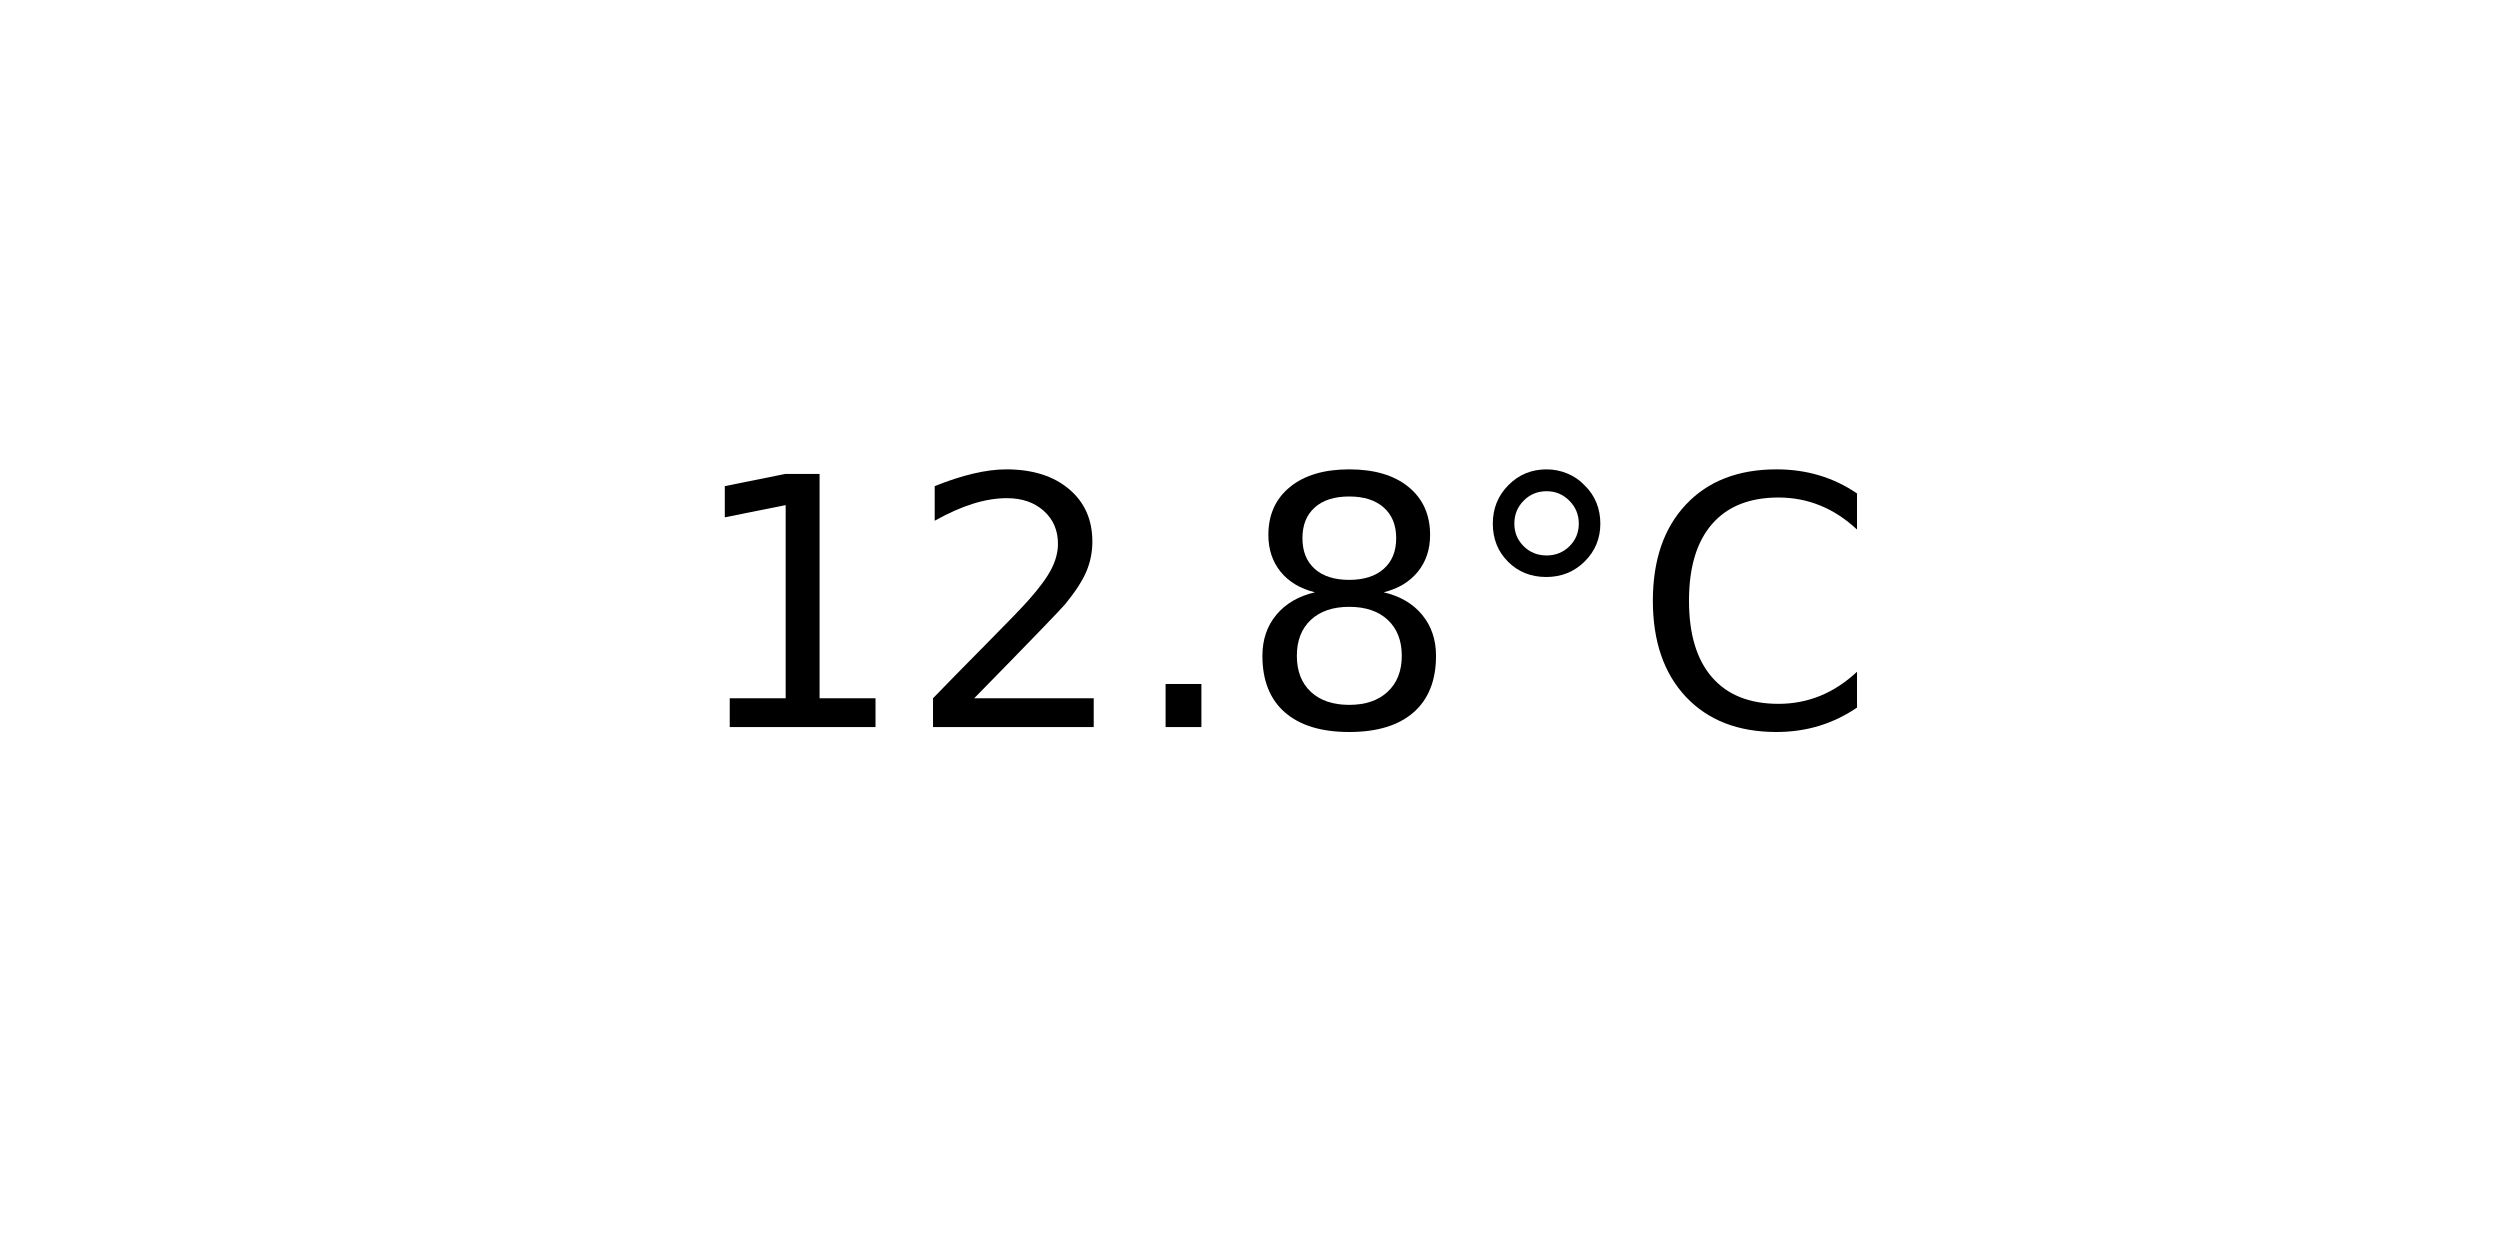
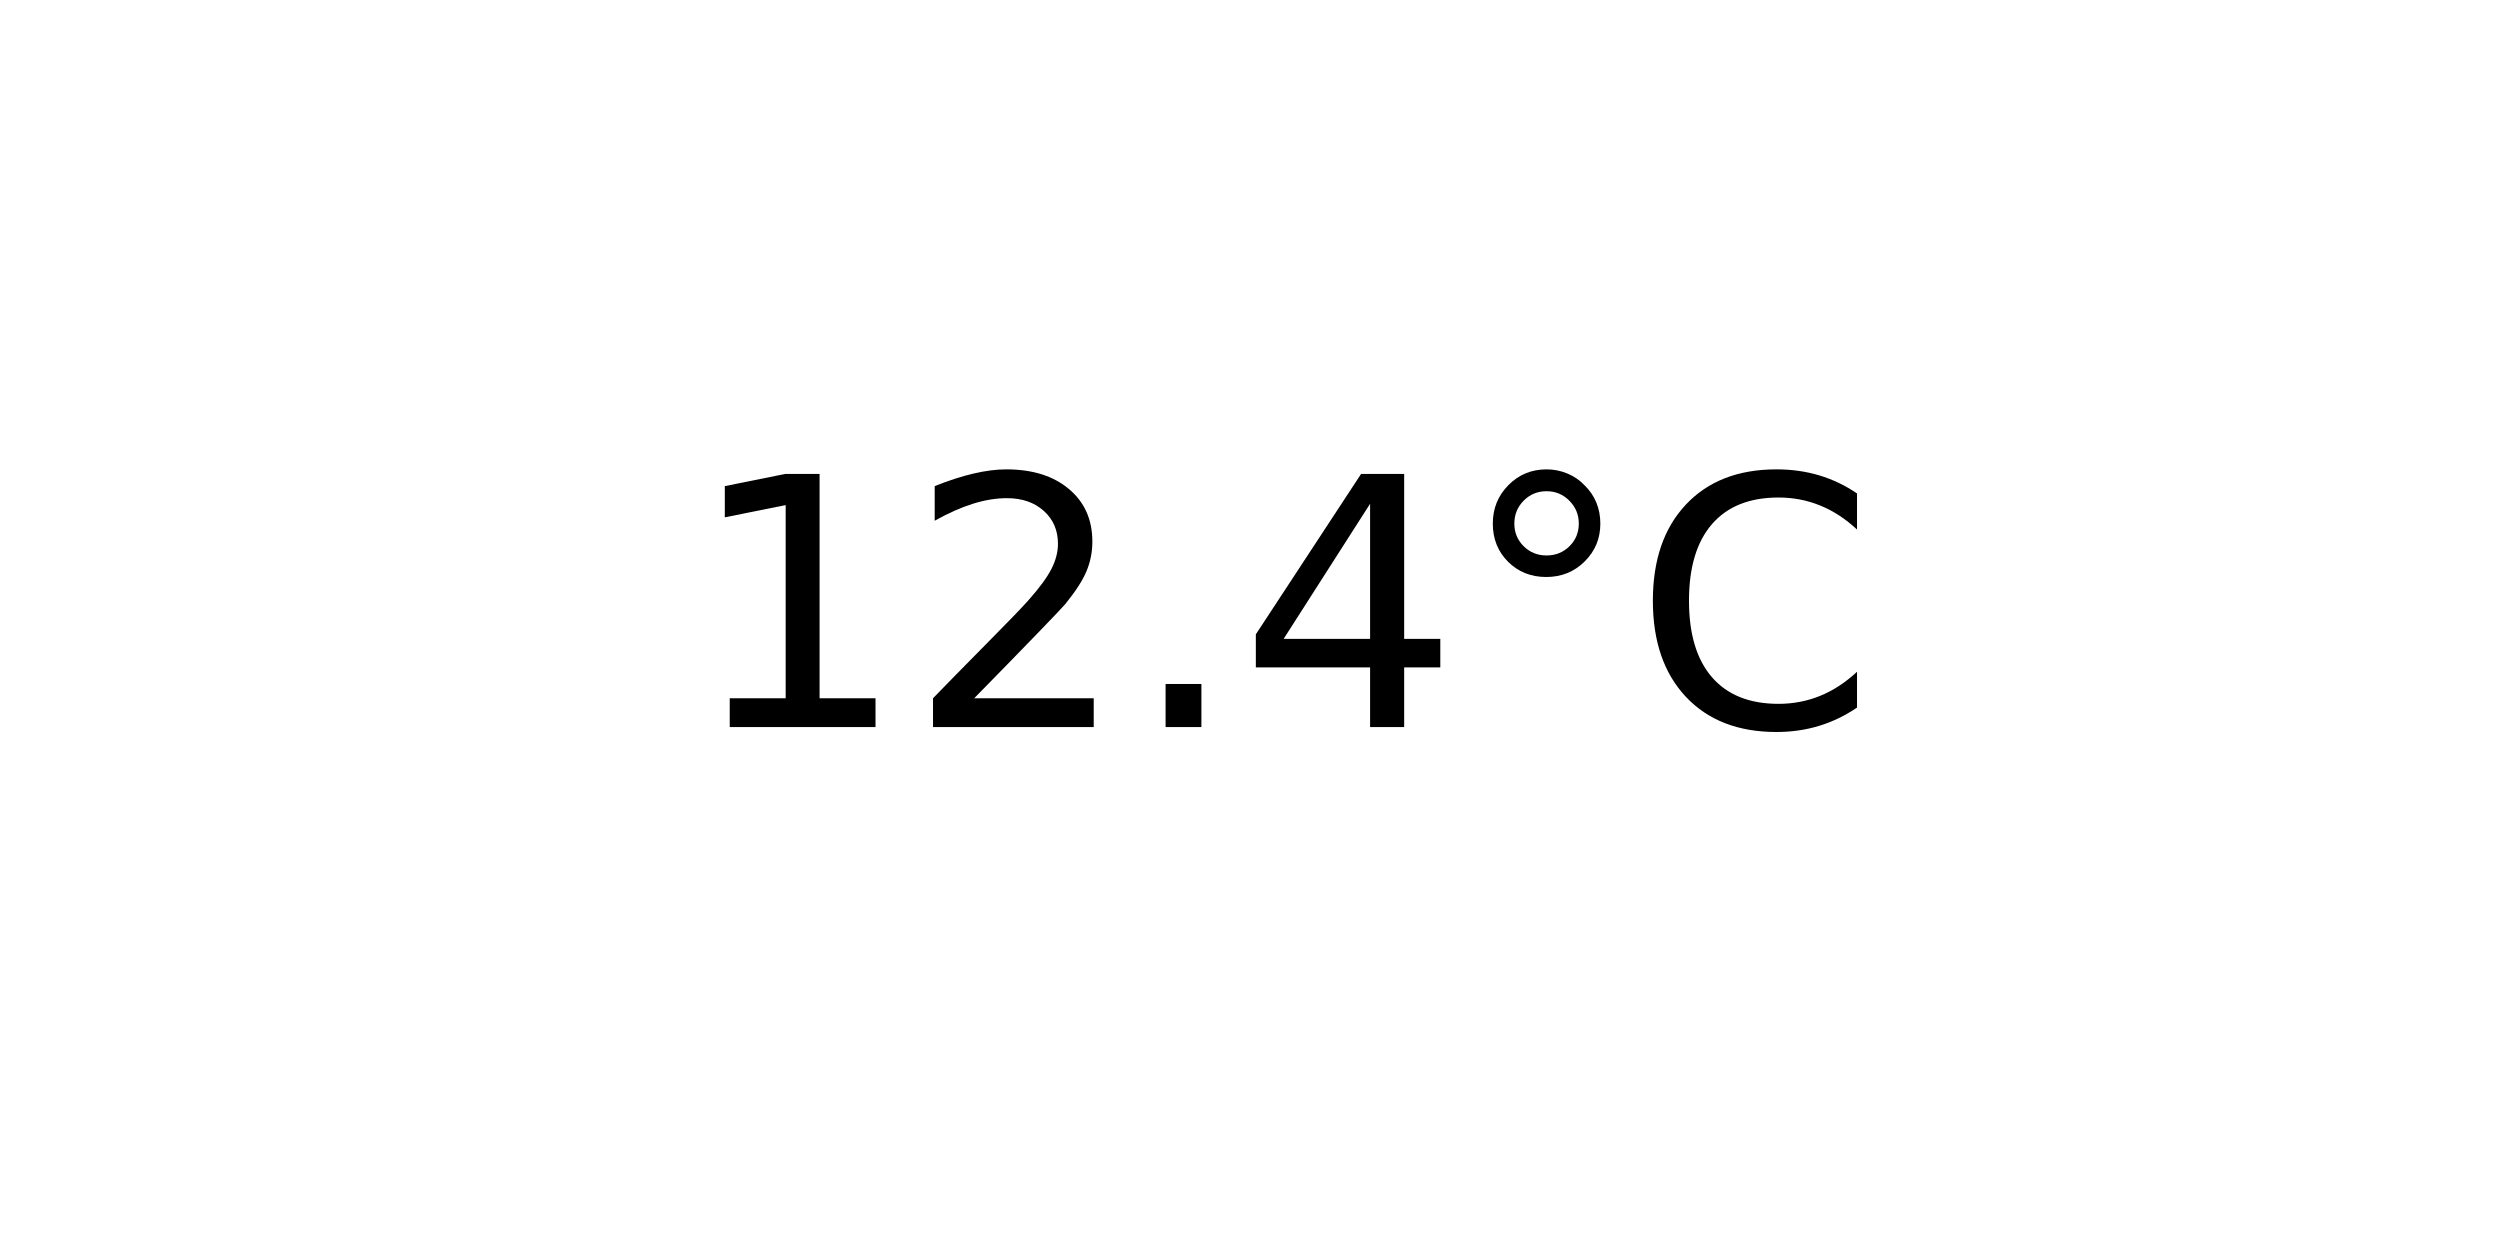
<svg xmlns="http://www.w3.org/2000/svg" xmlns:xlink="http://www.w3.org/1999/xlink" width="72pt" height="36pt" viewBox="0 0 72 36" version="1.1">
  <defs>
    <style type="text/css">*{stroke-linejoin: round; stroke-linecap: butt}</style>
  </defs>
  <g id="figure_1">
    <g id="axes_1">
      <g id="text_1">
        <g transform="translate(19.77578 20.93937) scale(0.1 -0.1)">
          <defs>
            <path id="DejaVuSans-31" d="M 794 531  L 1825 531  L 1825 4091  L 703 3866  L 703 4441  L 1819 4666  L 2450 4666  L 2450 531  L 3481 531  L 3481 0  L 794 0  L 794 531  z " transform="scale(0.015625)" />
            <path id="DejaVuSans-32" d="M 1228 531  L 3431 531  L 3431 0  L 469 0  L 469 531  Q 828 903 1448 1529  Q 2069 2156 2228 2338  Q 2531 2678 2651 2914  Q 2772 3150 2772 3378  Q 2772 3750 2511 3984  Q 2250 4219 1831 4219  Q 1534 4219 1204 4116  Q 875 4013 500 3803  L 500 4441  Q 881 4594 1212 4672  Q 1544 4750 1819 4750  Q 2544 4750 2975 4387  Q 3406 4025 3406 3419  Q 3406 3131 3298 2873  Q 3191 2616 2906 2266  Q 2828 2175 2409 1742  Q 1991 1309 1228 531  z " transform="scale(0.015625)" />
            <path id="DejaVuSans-2e" d="M 684 794  L 1344 794  L 1344 0  L 684 0  L 684 794  z " transform="scale(0.015625)" />
-             <path id="DejaVuSans-38" d="M 2034 2216  Q 1584 2216 1326 1975  Q 1069 1734 1069 1313  Q 1069 891 1326 650  Q 1584 409 2034 409  Q 2484 409 2743 651  Q 3003 894 3003 1313  Q 3003 1734 2745 1975  Q 2488 2216 2034 2216  z M 1403 2484  Q 997 2584 770 2862  Q 544 3141 544 3541  Q 544 4100 942 4425  Q 1341 4750 2034 4750  Q 2731 4750 3128 4425  Q 3525 4100 3525 3541  Q 3525 3141 3298 2862  Q 3072 2584 2669 2484  Q 3125 2378 3379 2068  Q 3634 1759 3634 1313  Q 3634 634 3220 271  Q 2806 -91 2034 -91  Q 1263 -91 848 271  Q 434 634 434 1313  Q 434 1759 690 2068  Q 947 2378 1403 2484  z M 1172 3481  Q 1172 3119 1398 2916  Q 1625 2713 2034 2713  Q 2441 2713 2670 2916  Q 2900 3119 2900 3481  Q 2900 3844 2670 4047  Q 2441 4250 2034 4250  Q 1625 4250 1398 4047  Q 1172 3844 1172 3481  z " transform="scale(0.015625)" />
+             <path id="DejaVuSans-34" d="M 2419 4116  L 825 1625  L 2419 1625  L 2419 4116  z M 2253 4666  L 3047 4666  L 3047 1625  L 3713 1625  L 3713 1100  L 3047 1100  L 3047 0  L 2419 0  L 2419 1100  L 313 1100  L 313 1709  L 2253 4666  z " transform="scale(0.015625)" />
            <path id="DejaVuSans-b0" d="M 1600 4347  Q 1350 4347 1178 4173  Q 1006 4000 1006 3750  Q 1006 3503 1178 3333  Q 1350 3163 1600 3163  Q 1850 3163 2022 3333  Q 2194 3503 2194 3750  Q 2194 3997 2020 4172  Q 1847 4347 1600 4347  z M 1600 4750  Q 1800 4750 1984 4673  Q 2169 4597 2303 4453  Q 2447 4313 2519 4134  Q 2591 3956 2591 3750  Q 2591 3338 2302 3052  Q 2013 2766 1594 2766  Q 1172 2766 890 3047  Q 609 3328 609 3750  Q 609 4169 896 4459  Q 1184 4750 1600 4750  z " transform="scale(0.015625)" />
            <path id="DejaVuSans-43" d="M 4122 4306  L 4122 3641  Q 3803 3938 3442 4084  Q 3081 4231 2675 4231  Q 1875 4231 1450 3742  Q 1025 3253 1025 2328  Q 1025 1406 1450 917  Q 1875 428 2675 428  Q 3081 428 3442 575  Q 3803 722 4122 1019  L 4122 359  Q 3791 134 3420 21  Q 3050 -91 2638 -91  Q 1578 -91 968 557  Q 359 1206 359 2328  Q 359 3453 968 4101  Q 1578 4750 2638 4750  Q 3056 4750 3426 4639  Q 3797 4528 4122 4306  z " transform="scale(0.015625)" />
          </defs>
          <use xlink:href="#DejaVuSans-31" />
          <use xlink:href="#DejaVuSans-32" x="63.623" />
          <use xlink:href="#DejaVuSans-2e" x="127.246" />
-           <use xlink:href="#DejaVuSans-38" x="159.033" />
+           <use xlink:href="#DejaVuSans-34" x="159.033" />
          <use xlink:href="#DejaVuSans-b0" x="222.656" />
          <use xlink:href="#DejaVuSans-43" x="272.656" />
        </g>
      </g>
    </g>
  </g>
</svg>
